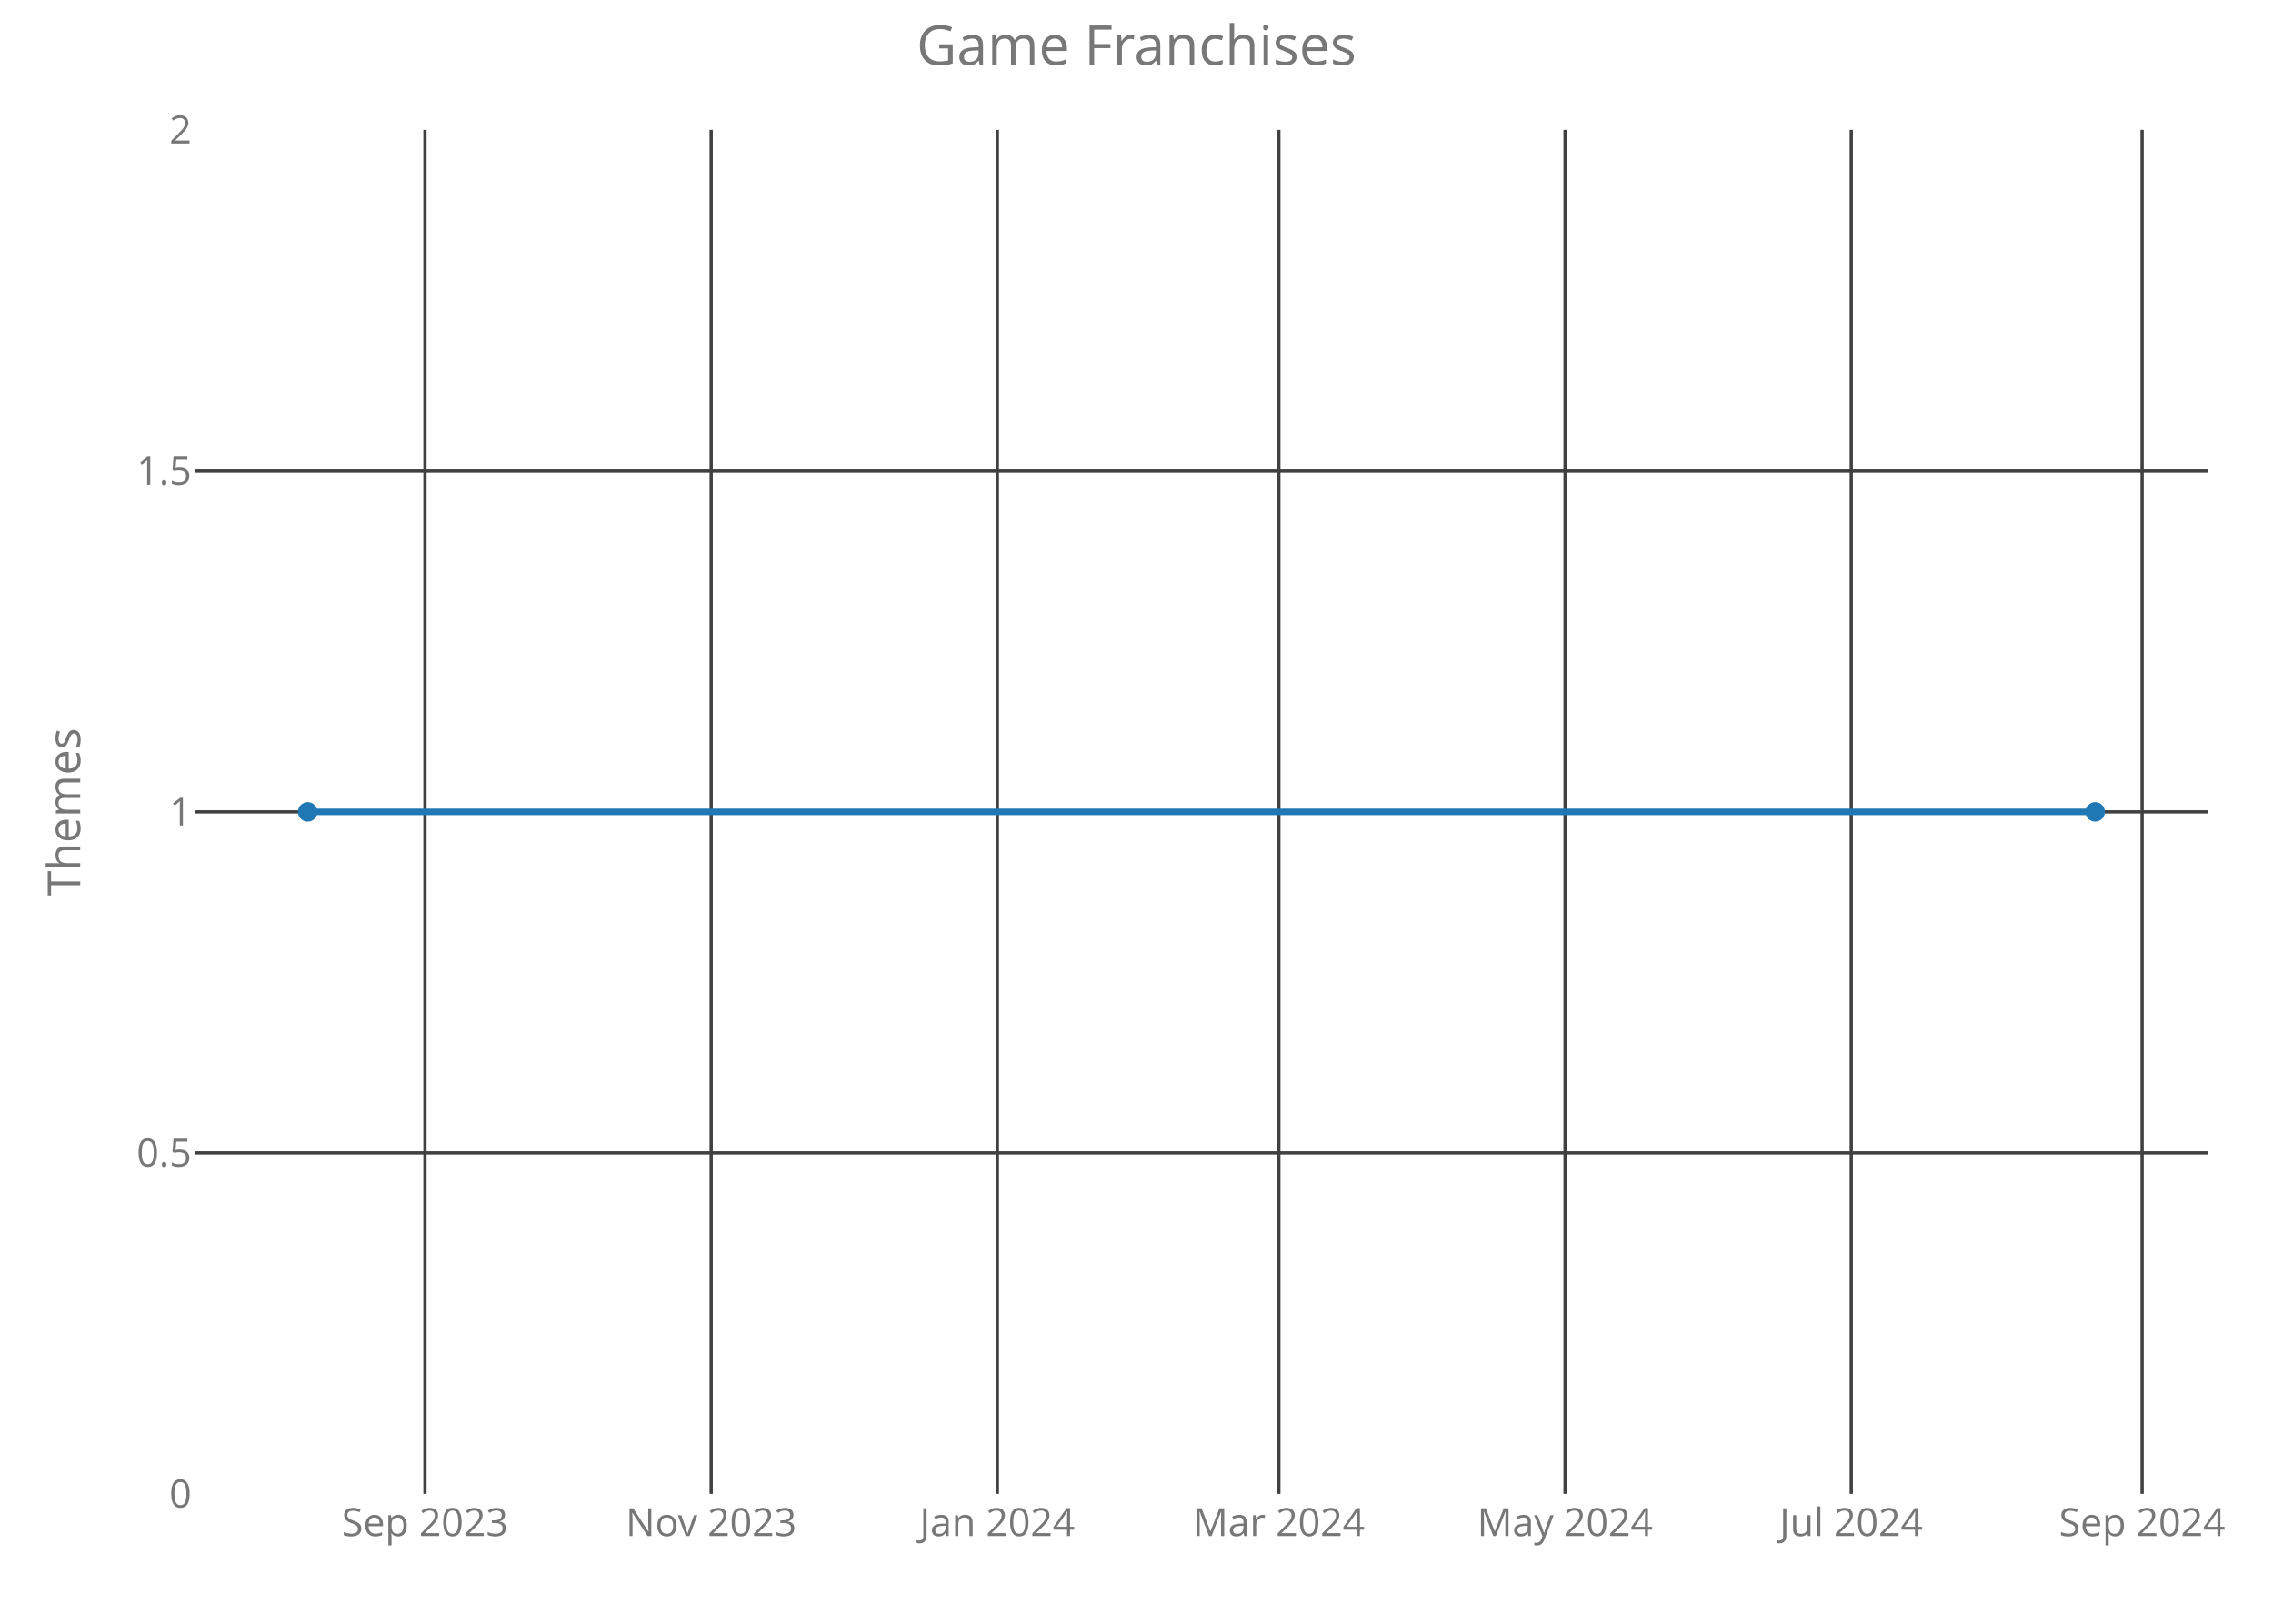
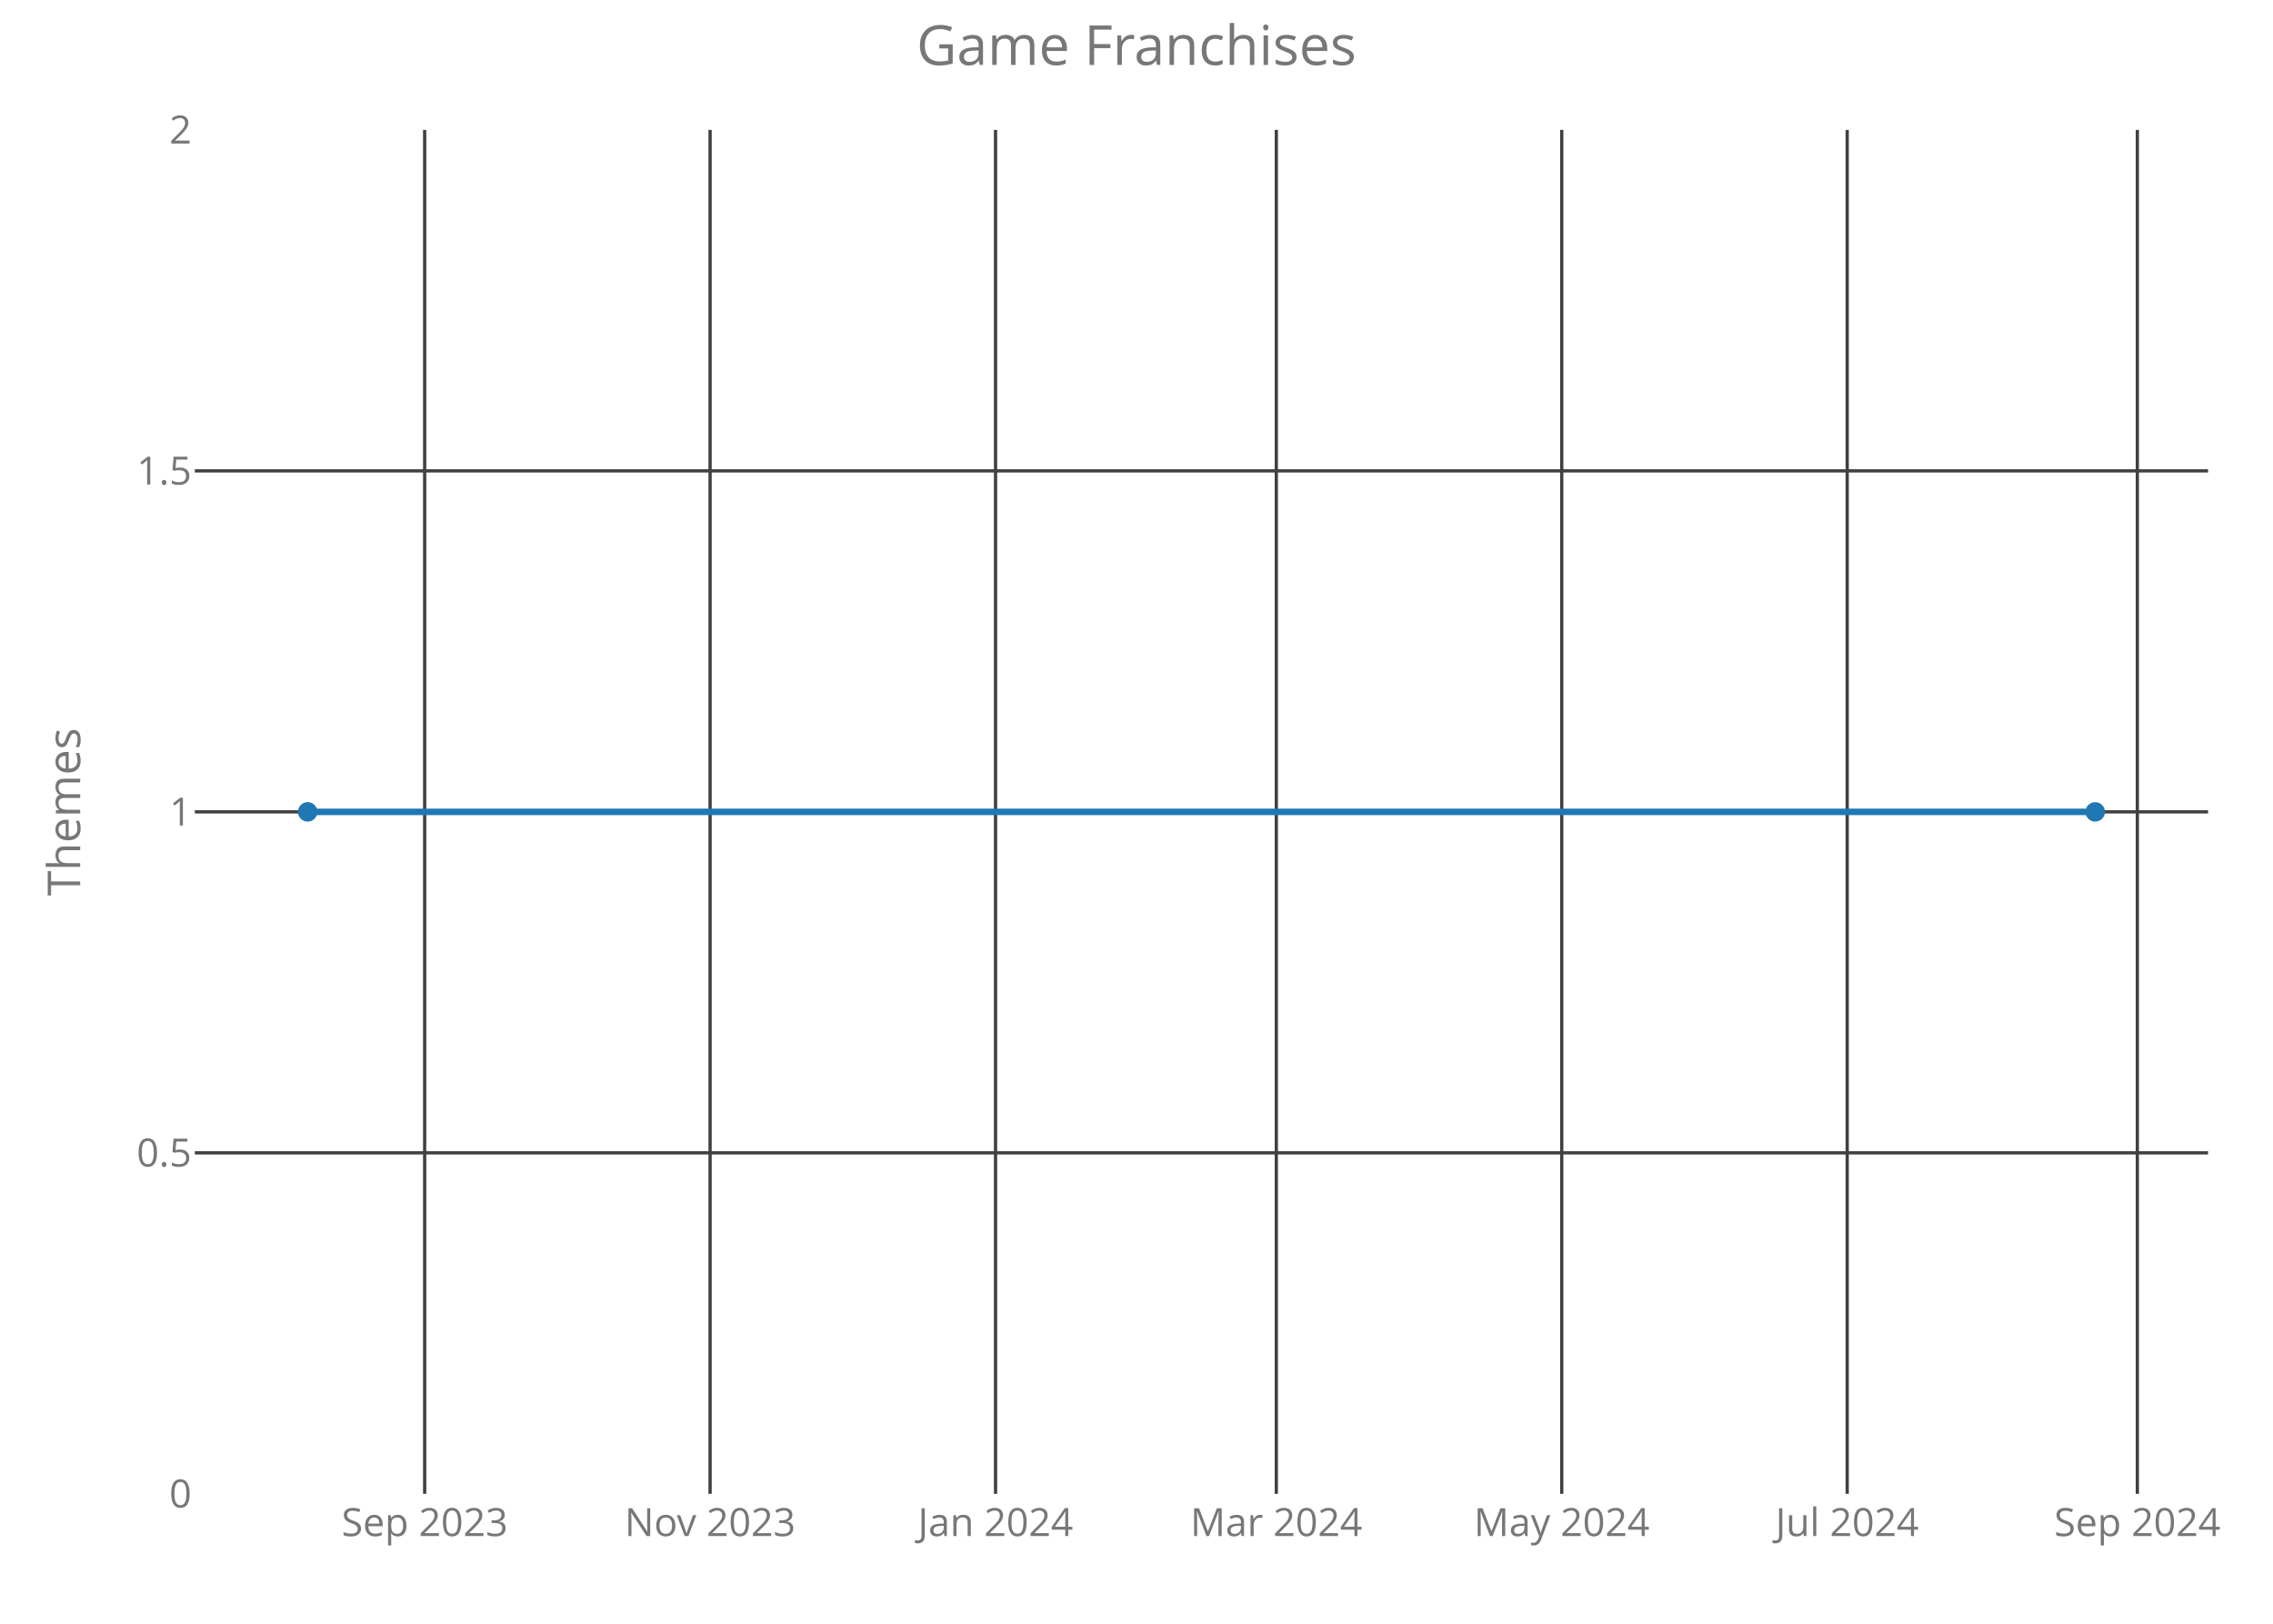
<svg xmlns="http://www.w3.org/2000/svg" class="main-svg" width="700" height="500" style="" viewBox="0 0 700 500">
  <rect x="0" y="0" width="700" height="500" style="fill: rgb(0, 0, 0); fill-opacity: 0;" />
-   <defs id="defs-72eee9">
+   <defs id="defs-f95307">
    <g class="clips">
-       <clipPath id="clip72eee9xyplot" class="plotclip">
+       <clipPath id="clipf95307xyplot" class="plotclip">
        <rect width="620" height="420" />
      </clipPath>
-       <clipPath class="axesclip" id="clip72eee9x">
+       <clipPath class="axesclip" id="clipf95307x">
        <rect x="60" y="0" width="620" height="500" />
      </clipPath>
-       <clipPath class="axesclip" id="clip72eee9y">
+       <clipPath class="axesclip" id="clipf95307y">
        <rect x="0" y="40" width="700" height="420" />
      </clipPath>
-       <clipPath class="axesclip" id="clip72eee9xy">
+       <clipPath class="axesclip" id="clipf95307xy">
        <rect x="60" y="40" width="620" height="420" />
      </clipPath>
    </g>
    <g class="gradients" />
  </defs>
  <g class="bglayer">
    <rect class="bg" x="60" y="40" width="620" height="420" style="fill: rgb(0, 0, 0); fill-opacity: 0; stroke-width: 0;" />
  </g>
  <g class="layer-below">
    <g class="imagelayer" />
    <g class="shapelayer" />
  </g>
  <g class="cartesianlayer">
    <g class="subplot xy">
      <g class="layer-subplot">
        <g class="shapelayer" />
        <g class="imagelayer" />
      </g>
      <g class="gridlayer">
        <g class="x">
-           <path class="xgrid crisp" transform="translate(130.87,0)" d="M0,40v420" style="stroke: rgb(64, 64, 64); stroke-opacity: 1; stroke-width: 1px;" />
-           <path class="xgrid crisp" transform="translate(219.01,0)" d="M0,40v420" style="stroke: rgb(64, 64, 64); stroke-opacity: 1; stroke-width: 1px;" />
-           <path class="xgrid crisp" transform="translate(307.15,0)" d="M0,40v420" style="stroke: rgb(64, 64, 64); stroke-opacity: 1; stroke-width: 1px;" />
-           <path class="xgrid crisp" transform="translate(393.84,0)" d="M0,40v420" style="stroke: rgb(64, 64, 64); stroke-opacity: 1; stroke-width: 1px;" />
-           <path class="xgrid crisp" transform="translate(481.98,0)" d="M0,40v420" style="stroke: rgb(64, 64, 64); stroke-opacity: 1; stroke-width: 1px;" />
-           <path class="xgrid crisp" transform="translate(570.12,0)" d="M0,40v420" style="stroke: rgb(64, 64, 64); stroke-opacity: 1; stroke-width: 1px;" />
-           <path class="xgrid crisp" transform="translate(659.7,0)" d="M0,40v420" style="stroke: rgb(64, 64, 64); stroke-opacity: 1; stroke-width: 1px;" />
+           <path class="xgrid crisp" transform="translate(130.78,0)" d="M0,40v420" style="stroke: rgb(64, 64, 64); stroke-opacity: 1; stroke-width: 1px;" />
+           <path class="xgrid crisp" transform="translate(218.68,0)" d="M0,40v420" style="stroke: rgb(64, 64, 64); stroke-opacity: 1; stroke-width: 1px;" />
+           <path class="xgrid crisp" transform="translate(306.59,0)" d="M0,40v420" style="stroke: rgb(64, 64, 64); stroke-opacity: 1; stroke-width: 1px;" />
+           <path class="xgrid crisp" transform="translate(393.06,0)" d="M0,40v420" style="stroke: rgb(64, 64, 64); stroke-opacity: 1; stroke-width: 1px;" />
+           <path class="xgrid crisp" transform="translate(480.96,0)" d="M0,40v420" style="stroke: rgb(64, 64, 64); stroke-opacity: 1; stroke-width: 1px;" />
+           <path class="xgrid crisp" transform="translate(568.87,0)" d="M0,40v420" style="stroke: rgb(64, 64, 64); stroke-opacity: 1; stroke-width: 1px;" />
+           <path class="xgrid crisp" transform="translate(658.22,0)" d="M0,40v420" style="stroke: rgb(64, 64, 64); stroke-opacity: 1; stroke-width: 1px;" />
        </g>
        <g class="y">
          <path class="ygrid crisp" transform="translate(0,355)" d="M60,0h620" style="stroke: rgb(64, 64, 64); stroke-opacity: 1; stroke-width: 1px;" />
          <path class="ygrid crisp" transform="translate(0,250)" d="M60,0h620" style="stroke: rgb(64, 64, 64); stroke-opacity: 1; stroke-width: 1px;" />
          <path class="ygrid crisp" transform="translate(0,145)" d="M60,0h620" style="stroke: rgb(64, 64, 64); stroke-opacity: 1; stroke-width: 1px;" />
        </g>
      </g>
      <g class="zerolinelayer" />
      <path class="xlines-below crisp" d="M0,0" style="fill: none;" />
      <path class="ylines-below crisp" d="M0,0" style="fill: none;" />
      <g class="overlines-below" />
      <g class="xaxislayer-below">
        <g class="xtick">
-           <text text-anchor="middle" x="0" y="473" transform="translate(130.87,0)" style="font-family: 'Open Sans'; font-size: 12px; fill: rgb(119, 119, 119); fill-opacity: 1; white-space: pre;">Sep 2023</text>
+           <text text-anchor="middle" x="0" y="473" transform="translate(130.78,0)" style="font-family: 'Open Sans'; font-size: 12px; fill: rgb(119, 119, 119); fill-opacity: 1; white-space: pre;">Sep 2023</text>
        </g>
        <g class="xtick">
-           <text text-anchor="middle" x="0" y="473" transform="translate(219.01,0)" style="font-family: 'Open Sans'; font-size: 12px; fill: rgb(119, 119, 119); fill-opacity: 1; white-space: pre;">Nov 2023</text>
+           <text text-anchor="middle" x="0" y="473" transform="translate(218.68,0)" style="font-family: 'Open Sans'; font-size: 12px; fill: rgb(119, 119, 119); fill-opacity: 1; white-space: pre;">Nov 2023</text>
        </g>
        <g class="xtick">
-           <text text-anchor="middle" x="0" y="473" transform="translate(307.15,0)" style="font-family: 'Open Sans'; font-size: 12px; fill: rgb(119, 119, 119); fill-opacity: 1; white-space: pre;">Jan 2024</text>
+           <text text-anchor="middle" x="0" y="473" transform="translate(306.59,0)" style="font-family: 'Open Sans'; font-size: 12px; fill: rgb(119, 119, 119); fill-opacity: 1; white-space: pre;">Jan 2024</text>
        </g>
        <g class="xtick">
-           <text text-anchor="middle" x="0" y="473" transform="translate(393.84,0)" style="font-family: 'Open Sans'; font-size: 12px; fill: rgb(119, 119, 119); fill-opacity: 1; white-space: pre;">Mar 2024</text>
+           <text text-anchor="middle" x="0" y="473" transform="translate(393.06,0)" style="font-family: 'Open Sans'; font-size: 12px; fill: rgb(119, 119, 119); fill-opacity: 1; white-space: pre;">Mar 2024</text>
        </g>
        <g class="xtick">
-           <text text-anchor="middle" x="0" y="473" transform="translate(481.98,0)" style="font-family: 'Open Sans'; font-size: 12px; fill: rgb(119, 119, 119); fill-opacity: 1; white-space: pre;">May 2024</text>
+           <text text-anchor="middle" x="0" y="473" transform="translate(480.96,0)" style="font-family: 'Open Sans'; font-size: 12px; fill: rgb(119, 119, 119); fill-opacity: 1; white-space: pre;">May 2024</text>
        </g>
        <g class="xtick">
-           <text text-anchor="middle" x="0" y="473" transform="translate(570.12,0)" style="font-family: 'Open Sans'; font-size: 12px; fill: rgb(119, 119, 119); fill-opacity: 1; white-space: pre;">Jul 2024</text>
+           <text text-anchor="middle" x="0" y="473" transform="translate(568.87,0)" style="font-family: 'Open Sans'; font-size: 12px; fill: rgb(119, 119, 119); fill-opacity: 1; white-space: pre;">Jul 2024</text>
        </g>
        <g class="xtick">
-           <text text-anchor="middle" x="0" y="473" transform="translate(659.7,0)" style="font-family: 'Open Sans'; font-size: 12px; fill: rgb(119, 119, 119); fill-opacity: 1; white-space: pre;">Sep 2024</text>
+           <text text-anchor="middle" x="0" y="473" transform="translate(658.22,0)" style="font-family: 'Open Sans'; font-size: 12px; fill: rgb(119, 119, 119); fill-opacity: 1; white-space: pre;">Sep 2024</text>
        </g>
      </g>
      <g class="yaxislayer-below">
        <g class="ytick">
          <text text-anchor="end" x="59" y="4.2" transform="translate(0,460)" style="font-family: 'Open Sans'; font-size: 12px; fill: rgb(119, 119, 119); fill-opacity: 1; white-space: pre;">0</text>
        </g>
        <g class="ytick">
          <text text-anchor="end" x="59" y="4.2" transform="translate(0,355)" style="font-family: 'Open Sans'; font-size: 12px; fill: rgb(119, 119, 119); fill-opacity: 1; white-space: pre;">0.5</text>
        </g>
        <g class="ytick">
          <text text-anchor="end" x="59" y="4.2" transform="translate(0,250)" style="font-family: 'Open Sans'; font-size: 12px; fill: rgb(119, 119, 119); fill-opacity: 1; white-space: pre;">1</text>
        </g>
        <g class="ytick">
          <text text-anchor="end" x="59" y="4.2" transform="translate(0,145)" style="font-family: 'Open Sans'; font-size: 12px; fill: rgb(119, 119, 119); fill-opacity: 1; white-space: pre;">1.5</text>
        </g>
        <g class="ytick">
          <text text-anchor="end" x="59" y="4.2" transform="translate(0,40)" style="font-family: 'Open Sans'; font-size: 12px; fill: rgb(119, 119, 119); fill-opacity: 1; white-space: pre;">2</text>
        </g>
      </g>
      <g class="overaxes-below" />
-       <g class="plot" transform="translate(60,40)" clip-path="url('#clip72eee9xyplot')">
+       <g class="plot" transform="translate(60,40)" clip-path="url('#clipf95307xyplot')">
        <g class="scatterlayer mlayer">
-           <g class="trace scatter traceec3bd3" style="stroke-miterlimit: 2; opacity: 1;">
+           <g class="trace scatter trace25eb7a" style="stroke-miterlimit: 2; opacity: 1;">
            <g class="fills" />
            <g class="errorbars" />
            <g class="lines">
              <path class="js-line" d="M34.75,210L585.25,210" style="vector-effect: non-scaling-stroke; fill: none; stroke: rgb(31, 119, 180); stroke-opacity: 1; stroke-width: 2px; opacity: 1;" />
            </g>
            <g class="points">
              <path class="point" transform="translate(34.75,210)" d="M3,0A3,3 0 1,1 0,-3A3,3 0 0,1 3,0Z" style="opacity: 1; stroke-width: 0px; fill: rgb(31, 119, 180); fill-opacity: 1;" />
              <path class="point" transform="translate(585.25,210)" d="M3,0A3,3 0 1,1 0,-3A3,3 0 0,1 3,0Z" style="opacity: 1; stroke-width: 0px; fill: rgb(31, 119, 180); fill-opacity: 1;" />
            </g>
            <g class="text" />
          </g>
        </g>
      </g>
      <g class="overplot" />
      <path class="xlines-above" />
      <path class="ylines-above" />
      <g class="overlines-above" />
      <g class="xaxislayer-above" />
      <g class="yaxislayer-above" />
      <g class="overaxes-above" />
    </g>
  </g>
  <g class="polarlayer" />
  <g class="ternarylayer" />
  <g class="geolayer" />
  <g class="funnelarealayer" />
  <g class="pielayer" />
  <g class="treemaplayer" />
  <g class="sunburstlayer" />
  <g class="glimages" />
-   <defs id="topdefs-72eee9">
+   <defs id="topdefs-f95307">
    <g class="clips" />
  </defs>
  <g class="layer-above">
    <g class="imagelayer" />
    <g class="shapelayer" />
  </g>
  <g class="infolayer">
    <g class="g-gtitle">
      <text class="gtitle" x="350" y="20" text-anchor="middle" dy="0em" style="font-family: 'Open Sans'; font-size: 17px; fill: rgb(119, 119, 119); opacity: 1; font-weight: normal; white-space: pre;">Game Franchises</text>
    </g>
    <g class="g-xtitle" />
    <g class="g-ytitle">
      <text class="ytitle" transform="rotate(-90,24.7,250)" x="24.7" y="250" text-anchor="middle" style="font-family: 'Open Sans'; font-size: 14px; fill: rgb(119, 119, 119); opacity: 1; font-weight: normal; white-space: pre;">Themes</text>
    </g>
  </g>
</svg>
